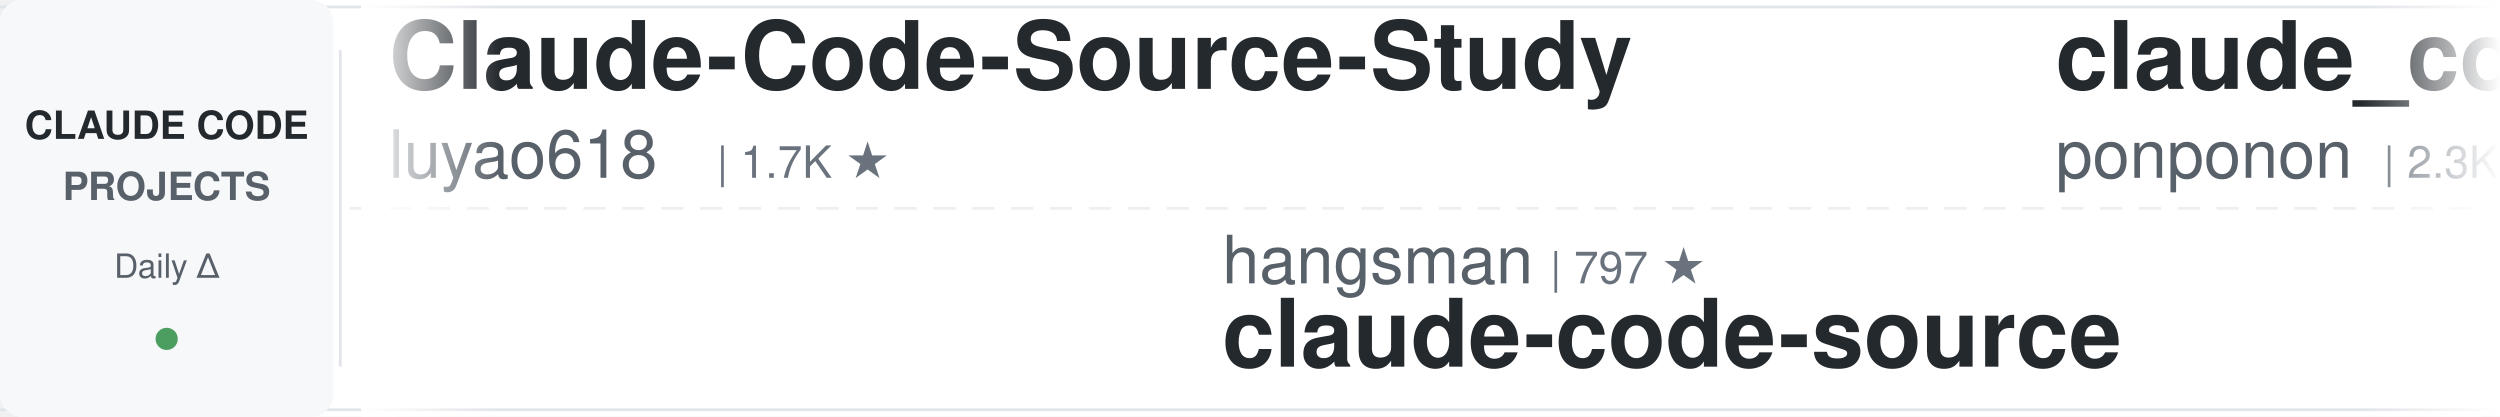
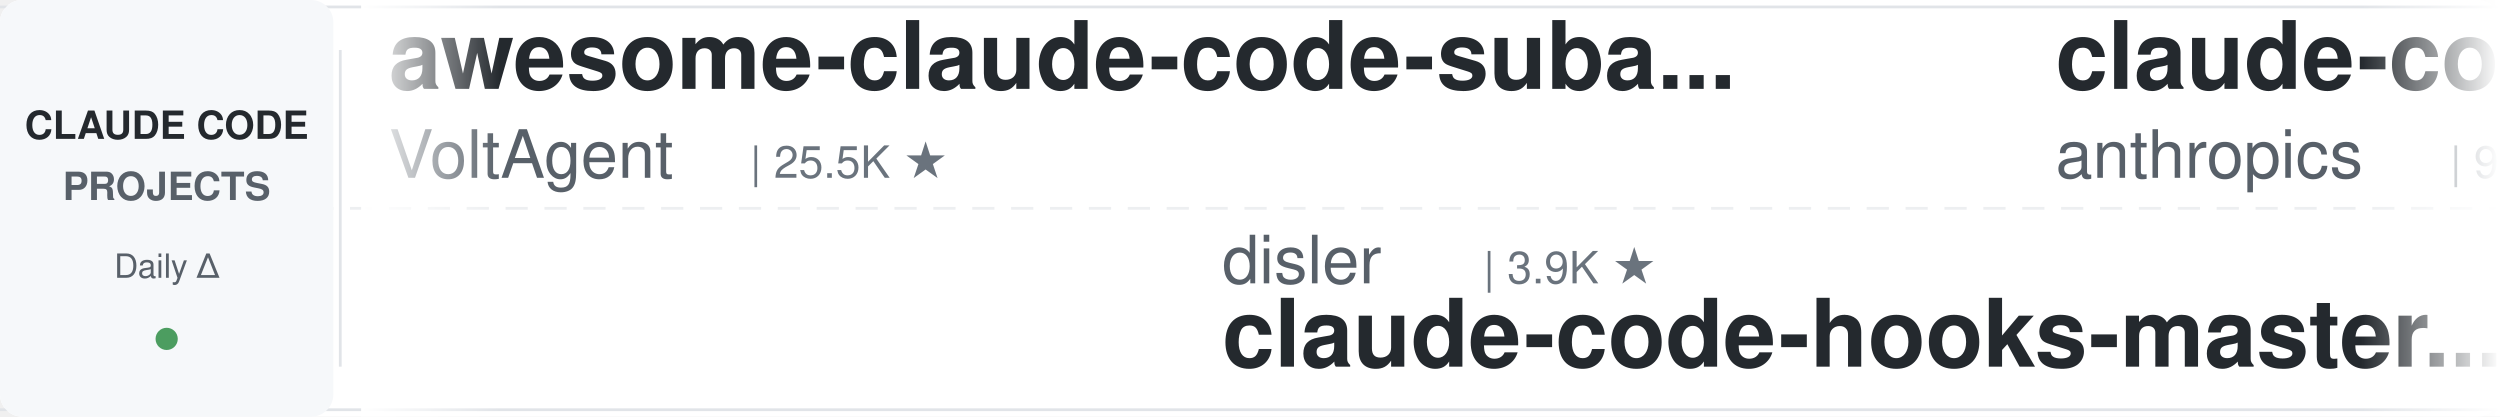
<svg xmlns="http://www.w3.org/2000/svg" width="900" height="150">
  <defs>
    <linearGradient id="leftFade" x1="0%" y1="0%" x2="100%" y2="0%">
      <stop offset="0%" style="stop-color:#ffffff;stop-opacity:1" />
      <stop offset="100%" style="stop-color:#ffffff;stop-opacity:0" />
    </linearGradient>
    <linearGradient id="rightFade" x1="0%" y1="0%" x2="100%" y2="0%">
      <stop offset="0%" style="stop-color:#ffffff;stop-opacity:0" />
      <stop offset="100%" style="stop-color:#ffffff;stop-opacity:1" />
    </linearGradient>
  </defs>
  <rect width="900" height="150" fill="#ffffff" rx="8" />
  <rect x="0" y="2" width="900" height="1" fill="#e1e4e8" />
  <rect x="0" y="147" width="900" height="1" fill="#e1e4e8" />
  <line x1="0" y1="75" x2="900" y2="75" stroke="#e1e4e8" stroke-width="1" stroke-dasharray="8 6" opacity="0.6" />
  <rect x="0" y="0" width="120" height="150" fill="#f6f8fa" rx="8" />
  <text x="60" y="50" font-family="-apple-system, BlinkMacSystemFont, 'Segoe UI', Helvetica, Arial, sans-serif" font-size="14" font-weight="600" fill="#24292e" text-anchor="middle">CLAUDE CODE</text>
  <text x="60" y="72" font-family="-apple-system, BlinkMacSystemFont, 'Segoe UI', Helvetica, Arial, sans-serif" font-size="14" font-weight="600" fill="#586069" text-anchor="middle">PROJECTS</text>
  <text x="60" y="100" font-family="-apple-system, BlinkMacSystemFont, 'Segoe UI', Helvetica, Arial, sans-serif" font-size="12" font-weight="500" fill="#586069" text-anchor="middle">Daily Δ</text>
  <circle cx="60" cy="122" r="4" fill="#22863a" opacity="0.8" />
  <rect x="122" y="18" width="1" height="114" fill="#e1e4e8" />
  <clipPath id="tickerClip">
    <rect x="130" y="0" width="770" height="150" />
  </clipPath>
  <g clip-path="url(#tickerClip)">
    <g id="tickerItems">
      <animateTransform attributeName="transform" attributeType="XML" type="translate" from="0 0" to="-3000 0" dur="54s" repeatCount="indefinite" />
      <g transform="translate(0, 0)">
-         <text x="140" y="32" font-family="-apple-system, BlinkMacSystemFont, 'Segoe UI', Helvetica, Arial, sans-serif" font-size="34" font-weight="600" fill="#24292e">Claude-Code-Source-Study</text>
-         <text x="140" y="64" font-family="-apple-system, BlinkMacSystemFont, 'Segoe UI', Helvetica, Arial, sans-serif" font-size="24" font-weight="400" fill="#586069">luyao618</text>
-         <text x="258" y="64" font-family="-apple-system, BlinkMacSystemFont, 'Segoe UI', Helvetica, Arial, sans-serif" font-size="16" font-weight="500" fill="#6a737d">| 1.7K ★</text>
+         <text x="140" y="32" font-family="-apple-system, BlinkMacSystemFont, 'Segoe UI', Helvetica, Arial, sans-serif" font-size="34" font-weight="600" fill="#24292e">awesome-claude-code-suba...</text>
+         <text x="140" y="64" font-family="-apple-system, BlinkMacSystemFont, 'Segoe UI', Helvetica, Arial, sans-serif" font-size="24" font-weight="400" fill="#586069">VoltAgent</text>
+         <text x="270" y="64" font-family="-apple-system, BlinkMacSystemFont, 'Segoe UI', Helvetica, Arial, sans-serif" font-size="16" font-weight="500" fill="#6a737d">| 25.5K ★</text>
      </g>
      <g transform="translate(300, 0)">
-         <text x="140" y="102" font-family="-apple-system, BlinkMacSystemFont, 'Segoe UI', Helvetica, Arial, sans-serif" font-size="24" font-weight="400" fill="#586069">hangsman</text>
-         <text x="258" y="102" font-family="-apple-system, BlinkMacSystemFont, 'Segoe UI', Helvetica, Arial, sans-serif" font-size="16" font-weight="500" fill="#6a737d">| 797 ★</text>
-         <text x="140" y="132" font-family="-apple-system, BlinkMacSystemFont, 'Segoe UI', Helvetica, Arial, sans-serif" font-size="34" font-weight="600" fill="#24292e">claude-code-source</text>
-       </g>
-       <g transform="translate(600, 0)">
-         <text x="140" y="32" font-family="-apple-system, BlinkMacSystemFont, 'Segoe UI', Helvetica, Arial, sans-serif" font-size="34" font-weight="600" fill="#24292e">claude_code_src</text>
-         <text x="140" y="64" font-family="-apple-system, BlinkMacSystemFont, 'Segoe UI', Helvetica, Arial, sans-serif" font-size="24" font-weight="400" fill="#586069">ponponon</text>
-         <text x="258" y="64" font-family="-apple-system, BlinkMacSystemFont, 'Segoe UI', Helvetica, Arial, sans-serif" font-size="16" font-weight="500" fill="#6a737d">| 2.3K ★</text>
-       </g>
-       <g transform="translate(900, 0)">
-         <text x="140" y="102" font-family="-apple-system, BlinkMacSystemFont, 'Segoe UI', Helvetica, Arial, sans-serif" font-size="24" font-weight="400" fill="#586069">huangserva</text>
-         <text x="282" y="102" font-family="-apple-system, BlinkMacSystemFont, 'Segoe UI', Helvetica, Arial, sans-serif" font-size="16" font-weight="500" fill="#6a737d">| 629 ★</text>
-         <text x="140" y="132" font-family="-apple-system, BlinkMacSystemFont, 'Segoe UI', Helvetica, Arial, sans-serif" font-size="34" font-weight="600" fill="#24292e">claude-code-cli</text>
-       </g>
-       <g transform="translate(1200, 0)">
-         <text x="140" y="32" font-family="-apple-system, BlinkMacSystemFont, 'Segoe UI', Helvetica, Arial, sans-serif" font-size="34" font-weight="600" fill="#24292e">claude-code-tudou</text>
-         <text x="140" y="64" font-family="-apple-system, BlinkMacSystemFont, 'Segoe UI', Helvetica, Arial, sans-serif" font-size="24" font-weight="400" fill="#586069">AICoderTudou</text>
-         <text x="306" y="64" font-family="-apple-system, BlinkMacSystemFont, 'Segoe UI', Helvetica, Arial, sans-serif" font-size="16" font-weight="500" fill="#6a737d">| 493 ★</text>
-       </g>
-       <g transform="translate(1500, 0)">
-         <text x="140" y="102" font-family="-apple-system, BlinkMacSystemFont, 'Segoe UI', Helvetica, Arial, sans-serif" font-size="24" font-weight="400" fill="#586069">ccplugins</text>
-         <text x="270" y="102" font-family="-apple-system, BlinkMacSystemFont, 'Segoe UI', Helvetica, Arial, sans-serif" font-size="16" font-weight="500" fill="#6a737d">| 966 ★</text>
-         <text x="140" y="132" font-family="-apple-system, BlinkMacSystemFont, 'Segoe UI', Helvetica, Arial, sans-serif" font-size="34" font-weight="600" fill="#24292e">awesome-claude-code-plug...</text>
-       </g>
-       <g transform="translate(1800, 0)">
-         <text x="140" y="32" font-family="-apple-system, BlinkMacSystemFont, 'Segoe UI', Helvetica, Arial, sans-serif" font-size="34" font-weight="600" fill="#24292e">everything-claude-code-z...</text>
-         <text x="140" y="64" font-family="-apple-system, BlinkMacSystemFont, 'Segoe UI', Helvetica, Arial, sans-serif" font-size="24" font-weight="400" fill="#586069">xu-xiang</text>
-         <text x="258" y="64" font-family="-apple-system, BlinkMacSystemFont, 'Segoe UI', Helvetica, Arial, sans-serif" font-size="16" font-weight="500" fill="#6a737d">| 2.0K ★</text>
-       </g>
-       <g transform="translate(2100, 0)">
-         <text x="140" y="102" font-family="-apple-system, BlinkMacSystemFont, 'Segoe UI', Helvetica, Arial, sans-serif" font-size="24" font-weight="400" fill="#586069">SeemSeam</text>
-         <text x="258" y="102" font-family="-apple-system, BlinkMacSystemFont, 'Segoe UI', Helvetica, Arial, sans-serif" font-size="16" font-weight="500" fill="#6a737d">| 3.5K ★</text>
-         <text x="140" y="132" font-family="-apple-system, BlinkMacSystemFont, 'Segoe UI', Helvetica, Arial, sans-serif" font-size="34" font-weight="600" fill="#24292e">claude_codex_bridge</text>
-       </g>
-       <g transform="translate(2400, 0)">
-         <text x="140" y="32" font-family="-apple-system, BlinkMacSystemFont, 'Segoe UI', Helvetica, Arial, sans-serif" font-size="34" font-weight="600" fill="#24292e">claude-code-guide</text>
-         <text x="140" y="64" font-family="-apple-system, BlinkMacSystemFont, 'Segoe UI', Helvetica, Arial, sans-serif" font-size="24" font-weight="400" fill="#586069">Cranot</text>
-         <text x="234" y="64" font-family="-apple-system, BlinkMacSystemFont, 'Segoe UI', Helvetica, Arial, sans-serif" font-size="16" font-weight="500" fill="#6a737d">| 2.9K ★</text>
-       </g>
-       <g transform="translate(2700, 0)">
        <text x="140" y="102" font-family="-apple-system, BlinkMacSystemFont, 'Segoe UI', Helvetica, Arial, sans-serif" font-size="24" font-weight="400" fill="#586069">disler</text>
        <text x="234" y="102" font-family="-apple-system, BlinkMacSystemFont, 'Segoe UI', Helvetica, Arial, sans-serif" font-size="16" font-weight="500" fill="#6a737d">| 3.9K ★</text>
        <text x="140" y="132" font-family="-apple-system, BlinkMacSystemFont, 'Segoe UI', Helvetica, Arial, sans-serif" font-size="34" font-weight="600" fill="#24292e">claude-code-hooks-master...</text>
      </g>
+       <g transform="translate(600, 0)">
+         <text x="140" y="32" font-family="-apple-system, BlinkMacSystemFont, 'Segoe UI', Helvetica, Arial, sans-serif" font-size="34" font-weight="600" fill="#24292e">claude-code-base-action</text>
+         <text x="140" y="64" font-family="-apple-system, BlinkMacSystemFont, 'Segoe UI', Helvetica, Arial, sans-serif" font-size="24" font-weight="400" fill="#586069">anthropics</text>
+         <text x="282" y="64" font-family="-apple-system, BlinkMacSystemFont, 'Segoe UI', Helvetica, Arial, sans-serif" font-size="16" font-weight="500" fill="#6a737d">| 997 ★</text>
+       </g>
+       <g transform="translate(900, 0)">
+         <text x="140" y="102" font-family="-apple-system, BlinkMacSystemFont, 'Segoe UI', Helvetica, Arial, sans-serif" font-size="24" font-weight="400" fill="#586069">musistudio</text>
+         <text x="282" y="102" font-family="-apple-system, BlinkMacSystemFont, 'Segoe UI', Helvetica, Arial, sans-serif" font-size="16" font-weight="500" fill="#6a737d">| 37.6K ★</text>
+         <text x="140" y="132" font-family="-apple-system, BlinkMacSystemFont, 'Segoe UI', Helvetica, Arial, sans-serif" font-size="34" font-weight="600" fill="#24292e">claude-code-router</text>
+       </g>
+       <g transform="translate(1200, 0)">
+         <text x="140" y="32" font-family="-apple-system, BlinkMacSystemFont, 'Segoe UI', Helvetica, Arial, sans-serif" font-size="34" font-weight="600" fill="#24292e">Dive-into-Claude-Code</text>
+         <text x="140" y="64" font-family="-apple-system, BlinkMacSystemFont, 'Segoe UI', Helvetica, Arial, sans-serif" font-size="24" font-weight="400" fill="#586069">VILA-Lab</text>
+         <text x="258" y="64" font-family="-apple-system, BlinkMacSystemFont, 'Segoe UI', Helvetica, Arial, sans-serif" font-size="16" font-weight="500" fill="#6a737d">| 2.1K ★</text>
+       </g>
+       <g transform="translate(1500, 0)">
+         <text x="140" y="102" font-family="-apple-system, BlinkMacSystemFont, 'Segoe UI', Helvetica, Arial, sans-serif" font-size="24" font-weight="400" fill="#586069">Njengah</text>
+         <text x="246" y="102" font-family="-apple-system, BlinkMacSystemFont, 'Segoe UI', Helvetica, Arial, sans-serif" font-size="16" font-weight="500" fill="#6a737d">| 1.9K ★</text>
+         <text x="140" y="132" font-family="-apple-system, BlinkMacSystemFont, 'Segoe UI', Helvetica, Arial, sans-serif" font-size="34" font-weight="600" fill="#24292e">claude-code-cheat-sheet</text>
+       </g>
+       <g transform="translate(1800, 0)">
+         <text x="140" y="32" font-family="-apple-system, BlinkMacSystemFont, 'Segoe UI', Helvetica, Arial, sans-serif" font-size="34" font-weight="600" fill="#24292e">claude-code-templates</text>
+         <text x="140" y="64" font-family="-apple-system, BlinkMacSystemFont, 'Segoe UI', Helvetica, Arial, sans-serif" font-size="24" font-weight="400" fill="#586069">davila7</text>
+         <text x="246" y="64" font-family="-apple-system, BlinkMacSystemFont, 'Segoe UI', Helvetica, Arial, sans-serif" font-size="16" font-weight="500" fill="#6a737d">| 32.4K ★</text>
+       </g>
+       <g transform="translate(2100, 0)">
+         <text x="140" y="102" font-family="-apple-system, BlinkMacSystemFont, 'Segoe UI', Helvetica, Arial, sans-serif" font-size="24" font-weight="400" fill="#586069">lorryjovens-hub</text>
+         <text x="342" y="102" font-family="-apple-system, BlinkMacSystemFont, 'Segoe UI', Helvetica, Arial, sans-serif" font-size="16" font-weight="500" fill="#6a737d">| 1.7K ★</text>
+         <text x="140" y="132" font-family="-apple-system, BlinkMacSystemFont, 'Segoe UI', Helvetica, Arial, sans-serif" font-size="34" font-weight="600" fill="#24292e">claude-code-rust</text>
+       </g>
+       <g transform="translate(2400, 0)">
+         <text x="140" y="32" font-family="-apple-system, BlinkMacSystemFont, 'Segoe UI', Helvetica, Arial, sans-serif" font-size="34" font-weight="600" fill="#24292e">claude-code-rev</text>
+         <text x="140" y="64" font-family="-apple-system, BlinkMacSystemFont, 'Segoe UI', Helvetica, Arial, sans-serif" font-size="24" font-weight="400" fill="#586069">oboard</text>
+         <text x="234" y="64" font-family="-apple-system, BlinkMacSystemFont, 'Segoe UI', Helvetica, Arial, sans-serif" font-size="16" font-weight="500" fill="#6a737d">| 3.3K ★</text>
+       </g>
+       <g transform="translate(2700, 0)">
+         <text x="140" y="102" font-family="-apple-system, BlinkMacSystemFont, 'Segoe UI', Helvetica, Arial, sans-serif" font-size="24" font-weight="400" fill="#586069">zebbern</text>
+         <text x="246" y="102" font-family="-apple-system, BlinkMacSystemFont, 'Segoe UI', Helvetica, Arial, sans-serif" font-size="16" font-weight="500" fill="#6a737d">| 4.6K ★</text>
+         <text x="140" y="132" font-family="-apple-system, BlinkMacSystemFont, 'Segoe UI', Helvetica, Arial, sans-serif" font-size="34" font-weight="600" fill="#24292e">claude-code-guide</text>
+       </g>
      <g transform="translate(3000, 0)">
-         <text x="140" y="32" font-family="-apple-system, BlinkMacSystemFont, 'Segoe UI', Helvetica, Arial, sans-serif" font-size="34" font-weight="600" fill="#24292e">Claude-Code-Source-Study</text>
-         <text x="140" y="64" font-family="-apple-system, BlinkMacSystemFont, 'Segoe UI', Helvetica, Arial, sans-serif" font-size="24" font-weight="400" fill="#586069">luyao618</text>
-         <text x="258" y="64" font-family="-apple-system, BlinkMacSystemFont, 'Segoe UI', Helvetica, Arial, sans-serif" font-size="16" font-weight="500" fill="#6a737d">| 1.7K ★</text>
+         <text x="140" y="32" font-family="-apple-system, BlinkMacSystemFont, 'Segoe UI', Helvetica, Arial, sans-serif" font-size="34" font-weight="600" fill="#24292e">awesome-claude-code-suba...</text>
+         <text x="140" y="64" font-family="-apple-system, BlinkMacSystemFont, 'Segoe UI', Helvetica, Arial, sans-serif" font-size="24" font-weight="400" fill="#586069">VoltAgent</text>
+         <text x="270" y="64" font-family="-apple-system, BlinkMacSystemFont, 'Segoe UI', Helvetica, Arial, sans-serif" font-size="16" font-weight="500" fill="#6a737d">| 25.5K ★</text>
      </g>
      <g transform="translate(3300, 0)">
-         <text x="140" y="102" font-family="-apple-system, BlinkMacSystemFont, 'Segoe UI', Helvetica, Arial, sans-serif" font-size="24" font-weight="400" fill="#586069">hangsman</text>
-         <text x="258" y="102" font-family="-apple-system, BlinkMacSystemFont, 'Segoe UI', Helvetica, Arial, sans-serif" font-size="16" font-weight="500" fill="#6a737d">| 797 ★</text>
-         <text x="140" y="132" font-family="-apple-system, BlinkMacSystemFont, 'Segoe UI', Helvetica, Arial, sans-serif" font-size="34" font-weight="600" fill="#24292e">claude-code-source</text>
+         <text x="140" y="102" font-family="-apple-system, BlinkMacSystemFont, 'Segoe UI', Helvetica, Arial, sans-serif" font-size="24" font-weight="400" fill="#586069">disler</text>
+         <text x="234" y="102" font-family="-apple-system, BlinkMacSystemFont, 'Segoe UI', Helvetica, Arial, sans-serif" font-size="16" font-weight="500" fill="#6a737d">| 3.9K ★</text>
+         <text x="140" y="132" font-family="-apple-system, BlinkMacSystemFont, 'Segoe UI', Helvetica, Arial, sans-serif" font-size="34" font-weight="600" fill="#24292e">claude-code-hooks-master...</text>
      </g>
      <g transform="translate(3600, 0)">
-         <text x="140" y="32" font-family="-apple-system, BlinkMacSystemFont, 'Segoe UI', Helvetica, Arial, sans-serif" font-size="34" font-weight="600" fill="#24292e">claude_code_src</text>
-         <text x="140" y="64" font-family="-apple-system, BlinkMacSystemFont, 'Segoe UI', Helvetica, Arial, sans-serif" font-size="24" font-weight="400" fill="#586069">ponponon</text>
-         <text x="258" y="64" font-family="-apple-system, BlinkMacSystemFont, 'Segoe UI', Helvetica, Arial, sans-serif" font-size="16" font-weight="500" fill="#6a737d">| 2.3K ★</text>
+         <text x="140" y="32" font-family="-apple-system, BlinkMacSystemFont, 'Segoe UI', Helvetica, Arial, sans-serif" font-size="34" font-weight="600" fill="#24292e">claude-code-base-action</text>
+         <text x="140" y="64" font-family="-apple-system, BlinkMacSystemFont, 'Segoe UI', Helvetica, Arial, sans-serif" font-size="24" font-weight="400" fill="#586069">anthropics</text>
+         <text x="282" y="64" font-family="-apple-system, BlinkMacSystemFont, 'Segoe UI', Helvetica, Arial, sans-serif" font-size="16" font-weight="500" fill="#6a737d">| 997 ★</text>
      </g>
      <g transform="translate(3900, 0)">
-         <text x="140" y="102" font-family="-apple-system, BlinkMacSystemFont, 'Segoe UI', Helvetica, Arial, sans-serif" font-size="24" font-weight="400" fill="#586069">huangserva</text>
-         <text x="282" y="102" font-family="-apple-system, BlinkMacSystemFont, 'Segoe UI', Helvetica, Arial, sans-serif" font-size="16" font-weight="500" fill="#6a737d">| 629 ★</text>
-         <text x="140" y="132" font-family="-apple-system, BlinkMacSystemFont, 'Segoe UI', Helvetica, Arial, sans-serif" font-size="34" font-weight="600" fill="#24292e">claude-code-cli</text>
+         <text x="140" y="102" font-family="-apple-system, BlinkMacSystemFont, 'Segoe UI', Helvetica, Arial, sans-serif" font-size="24" font-weight="400" fill="#586069">musistudio</text>
+         <text x="282" y="102" font-family="-apple-system, BlinkMacSystemFont, 'Segoe UI', Helvetica, Arial, sans-serif" font-size="16" font-weight="500" fill="#6a737d">| 37.6K ★</text>
+         <text x="140" y="132" font-family="-apple-system, BlinkMacSystemFont, 'Segoe UI', Helvetica, Arial, sans-serif" font-size="34" font-weight="600" fill="#24292e">claude-code-router</text>
      </g>
    </g>
  </g>
  <rect x="130" y="0" width="50" height="150" fill="url(#leftFade)" />
  <rect x="850" y="0" width="50" height="150" fill="url(#rightFade)" />
</svg>
